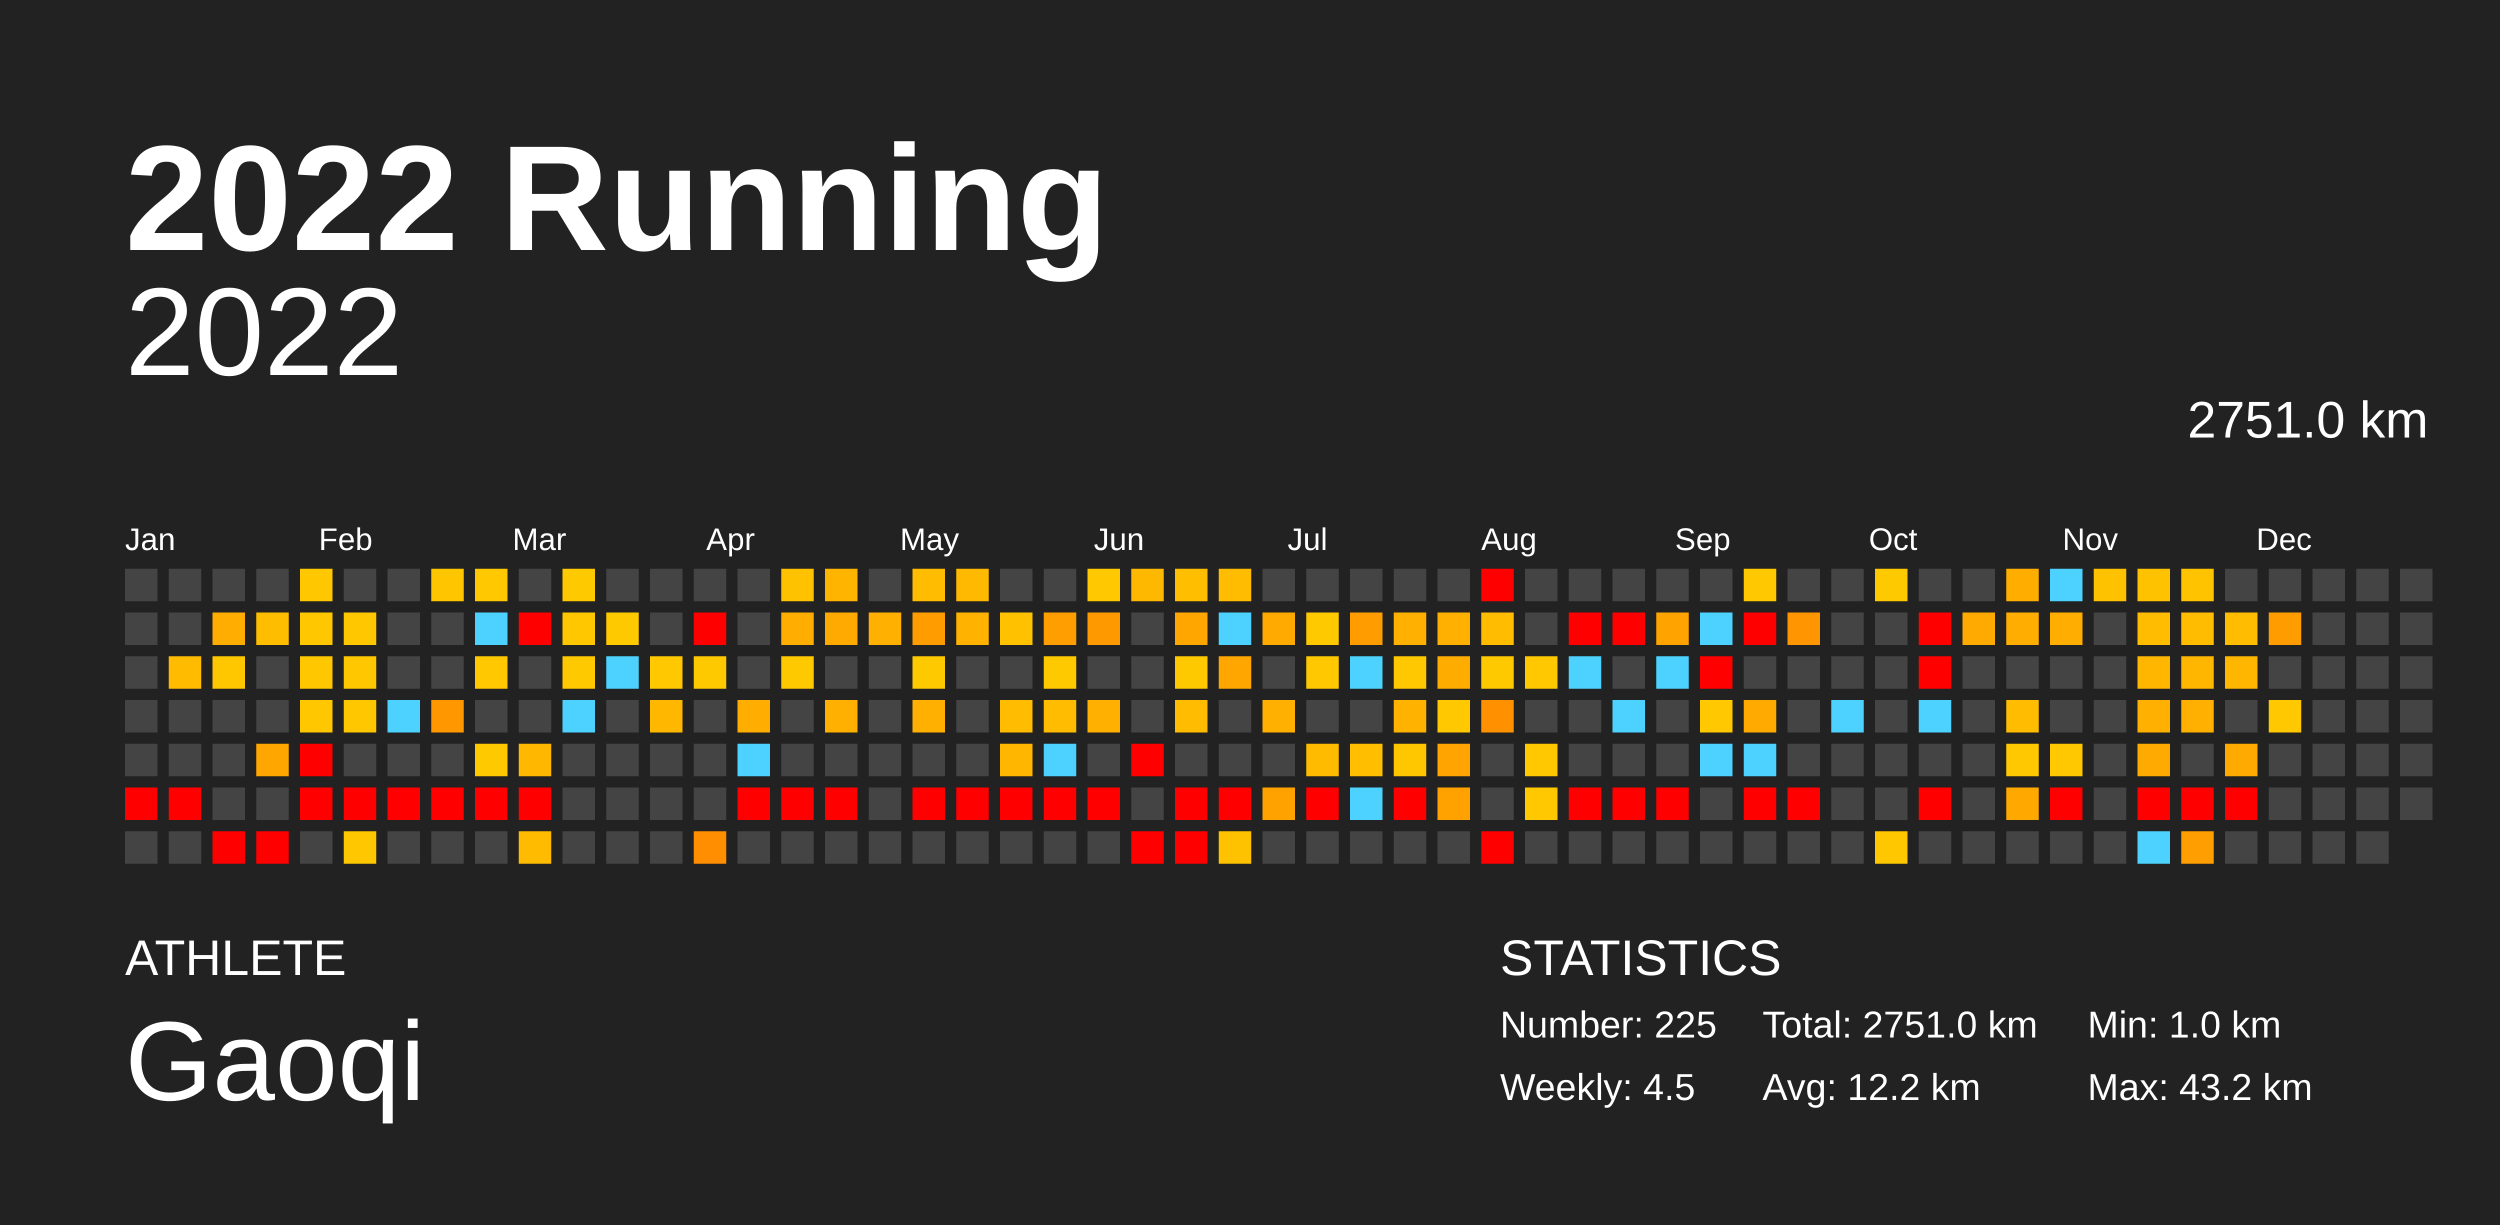
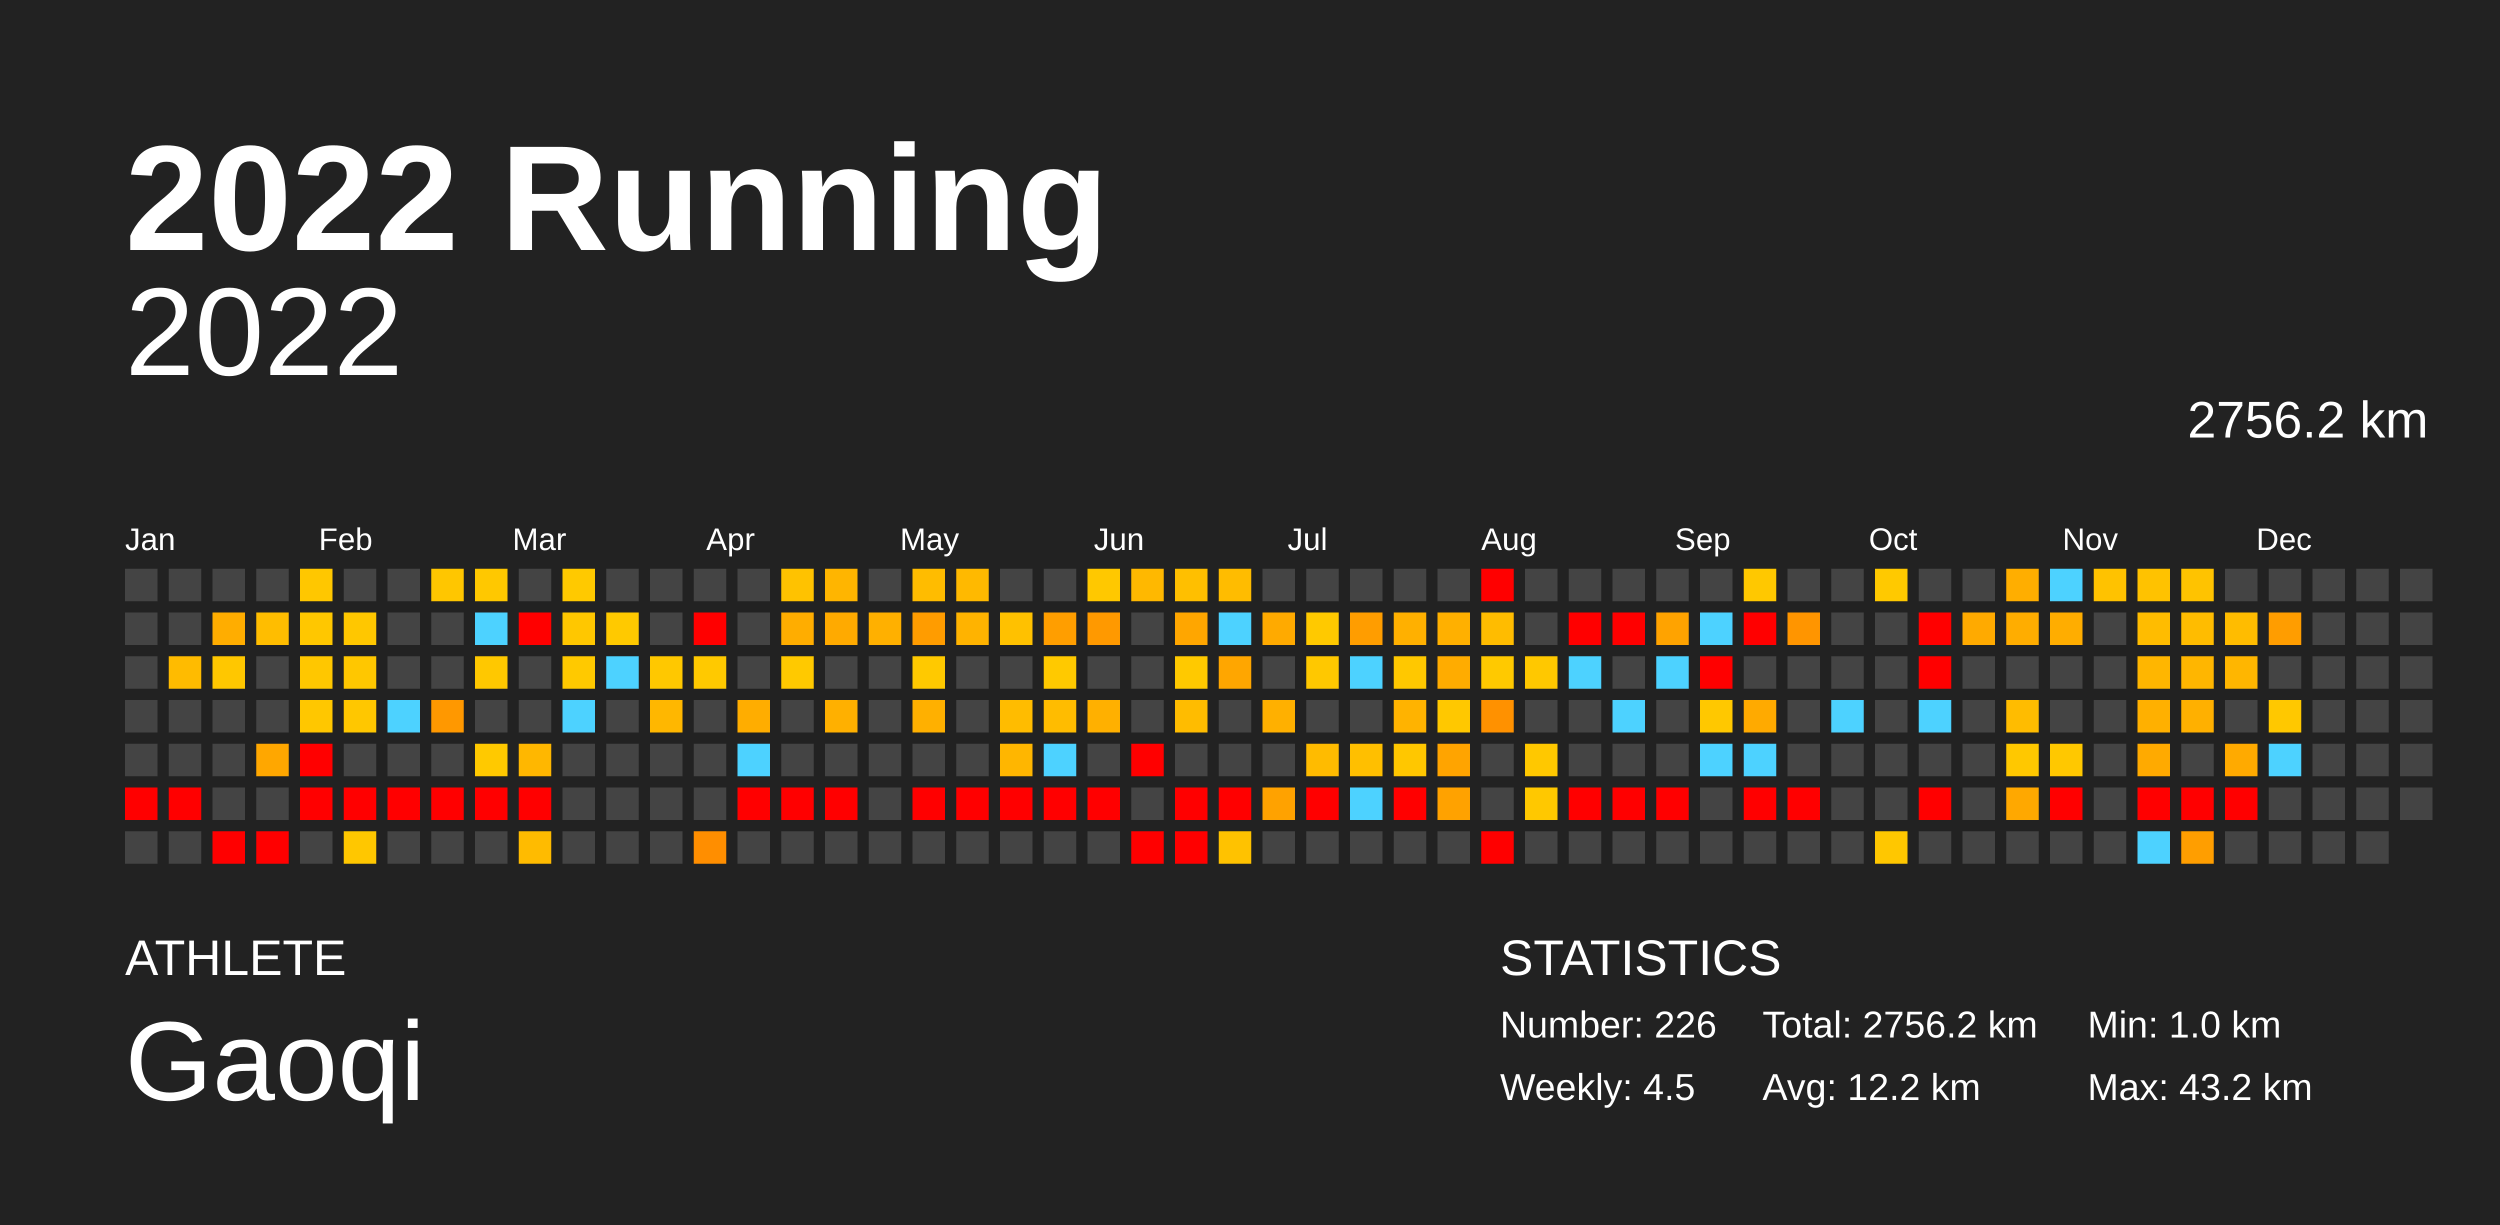
<svg xmlns="http://www.w3.org/2000/svg" baseProfile="full" height="98mm" version="1.1" viewBox="0,0,200,98" width="200mm">
  <defs />
  <rect fill="#222222" height="98" width="200" x="0" y="0" />
  <text fill="#FFFFFF" style="font-size:12px; font-family:Arial; font-weight:bold;" x="10" y="20">2022 Running</text>
  <text fill="#FFFFFF" style="font-size:4px; font-family:Arial" x="10" y="78">ATHLETE</text>
  <text fill="#FFFFFF" style="font-size:9px; font-family:Arial" x="10" y="88">Gaoqi</text>
  <text fill="#FFFFFF" style="font-size:4px; font-family:Arial" x="120" y="78">STATISTICS</text>
-   <text fill="#FFFFFF" style="font-size:3px; font-family:Arial" x="120" y="83">Number: 225</text>
+   <text fill="#FFFFFF" style="font-size:3px; font-family:Arial" x="120" y="83">Number: 226</text>
  <text fill="#FFFFFF" style="font-size:3px; font-family:Arial" x="120" y="88">Weekly: 4.5</text>
-   <text fill="#FFFFFF" style="font-size:3px; font-family:Arial" x="141" y="83">Total: 2751.0 km</text>
+   <text fill="#FFFFFF" style="font-size:3px; font-family:Arial" x="141" y="83">Total: 2756.2 km</text>
  <text fill="#FFFFFF" style="font-size:3px; font-family:Arial" x="141" y="88">Avg: 12.2 km</text>
  <text fill="#FFFFFF" style="font-size:3px; font-family:Arial" x="167" y="83">Min: 1.0 km</text>
  <text fill="#FFFFFF" style="font-size:3px; font-family:Arial" x="167" y="88">Max: 43.2 km</text>
  <text alignment-baseline="hanging" fill="#FFFFFF" style="font-size:10.0px; font-family:Arial;" x="10" y="30">2022</text>
-   <text alignment-baseline="hanging" fill="#FFFFFF" style="font-size:4.125px; font-family:Arial;" x="175" y="35">2751.0 km</text>
+   <text alignment-baseline="hanging" fill="#FFFFFF" style="font-size:4.125px; font-family:Arial;" x="175" y="35">2756.2 km</text>
  <text fill="#FFFFFF" style="font-size:2.5px; font-family:Arial" x="10.0" y="44">Jan</text>
  <text fill="#FFFFFF" style="font-size:2.5px; font-family:Arial" x="25.5" y="44">Feb</text>
  <text fill="#FFFFFF" style="font-size:2.5px; font-family:Arial" x="41.0" y="44">Mar</text>
  <text fill="#FFFFFF" style="font-size:2.5px; font-family:Arial" x="56.5" y="44">Apr</text>
  <text fill="#FFFFFF" style="font-size:2.5px; font-family:Arial" x="72.0" y="44">May</text>
  <text fill="#FFFFFF" style="font-size:2.5px; font-family:Arial" x="87.5" y="44">Jun</text>
  <text fill="#FFFFFF" style="font-size:2.5px; font-family:Arial" x="103.0" y="44">Jul</text>
  <text fill="#FFFFFF" style="font-size:2.5px; font-family:Arial" x="118.5" y="44">Aug</text>
  <text fill="#FFFFFF" style="font-size:2.5px; font-family:Arial" x="134.0" y="44">Sep</text>
  <text fill="#FFFFFF" style="font-size:2.5px; font-family:Arial" x="149.5" y="44">Oct</text>
  <text fill="#FFFFFF" style="font-size:2.5px; font-family:Arial" x="165.0" y="44">Nov</text>
  <text fill="#FFFFFF" style="font-size:2.5px; font-family:Arial" x="180.5" y="44">Dec</text>
  <rect fill="#444444" height="2.6" width="2.6" x="10.0" y="45.5" />
  <rect fill="#444444" height="2.6" width="2.6" x="10.0" y="49.0" />
  <rect fill="#444444" height="2.6" width="2.6" x="10.0" y="52.5" />
  <rect fill="#444444" height="2.6" width="2.6" x="10.0" y="56.0" />
  <rect fill="#444444" height="2.6" width="2.6" x="10.0" y="59.5" />
  <rect fill="red" height="2.6" width="2.6" x="10.0" y="63.0" />
  <rect fill="#444444" height="2.6" width="2.6" x="10.0" y="66.5" />
  <rect fill="#444444" height="2.6" width="2.6" x="13.5" y="45.5" />
  <rect fill="#444444" height="2.6" width="2.6" x="13.5" y="49.0" />
  <rect fill="#ffbb00" height="2.6" width="2.6" x="13.5" y="52.5" />
  <rect fill="#444444" height="2.6" width="2.6" x="13.5" y="56.0" />
  <rect fill="#444444" height="2.6" width="2.6" x="13.5" y="59.5" />
  <rect fill="red" height="2.6" width="2.6" x="13.5" y="63.0" />
  <rect fill="#444444" height="2.6" width="2.6" x="13.5" y="66.5" />
  <rect fill="#444444" height="2.6" width="2.6" x="17.0" y="45.5" />
  <rect fill="#ffad00" height="2.6" width="2.6" x="17.0" y="49.0" />
  <rect fill="#ffc700" height="2.6" width="2.6" x="17.0" y="52.5" />
  <rect fill="#444444" height="2.6" width="2.6" x="17.0" y="56.0" />
  <rect fill="#444444" height="2.6" width="2.6" x="17.0" y="59.5" />
  <rect fill="#444444" height="2.6" width="2.6" x="17.0" y="63.0" />
  <rect fill="red" height="2.6" width="2.6" x="17.0" y="66.5" />
  <rect fill="#444444" height="2.6" width="2.6" x="20.5" y="45.5" />
  <rect fill="#ffbd00" height="2.6" width="2.6" x="20.5" y="49.0" />
  <rect fill="#444444" height="2.6" width="2.6" x="20.5" y="52.5" />
  <rect fill="#444444" height="2.6" width="2.6" x="20.5" y="56.0" />
  <rect fill="#ffa700" height="2.6" width="2.6" x="20.5" y="59.5" />
  <rect fill="#444444" height="2.6" width="2.6" x="20.5" y="63.0" />
  <rect fill="red" height="2.6" width="2.6" x="20.5" y="66.5" />
  <rect fill="#ffc700" height="2.6" width="2.6" x="24.0" y="45.5" />
  <rect fill="#ffc700" height="2.6" width="2.6" x="24.0" y="49.0" />
  <rect fill="#ffc700" height="2.6" width="2.6" x="24.0" y="52.5" />
  <rect fill="#ffc700" height="2.6" width="2.6" x="24.0" y="56.0" />
  <rect fill="red" height="2.6" width="2.6" x="24.0" y="59.5" />
  <rect fill="red" height="2.6" width="2.6" x="24.0" y="63.0" />
  <rect fill="#444444" height="2.6" width="2.6" x="24.0" y="66.5" />
  <rect fill="#444444" height="2.6" width="2.6" x="27.5" y="45.5" />
  <rect fill="#ffc700" height="2.6" width="2.6" x="27.5" y="49.0" />
  <rect fill="#ffc700" height="2.6" width="2.6" x="27.5" y="52.5" />
  <rect fill="#ffc700" height="2.6" width="2.6" x="27.5" y="56.0" />
  <rect fill="#444444" height="2.6" width="2.6" x="27.5" y="59.5" />
  <rect fill="red" height="2.6" width="2.6" x="27.5" y="63.0" />
  <rect fill="#ffc700" height="2.6" width="2.6" x="27.5" y="66.5" />
  <rect fill="#444444" height="2.6" width="2.6" x="31.0" y="45.5" />
  <rect fill="#444444" height="2.6" width="2.6" x="31.0" y="49.0" />
  <rect fill="#444444" height="2.6" width="2.6" x="31.0" y="52.5" />
  <rect fill="#4dd2ff" height="2.6" width="2.6" x="31.0" y="56.0" />
  <rect fill="#444444" height="2.6" width="2.6" x="31.0" y="59.5" />
  <rect fill="red" height="2.6" width="2.6" x="31.0" y="63.0" />
  <rect fill="#444444" height="2.6" width="2.6" x="31.0" y="66.5" />
  <rect fill="#ffc600" height="2.6" width="2.6" x="34.5" y="45.5" />
  <rect fill="#444444" height="2.6" width="2.6" x="34.5" y="49.0" />
  <rect fill="#444444" height="2.6" width="2.6" x="34.5" y="52.5" />
  <rect fill="#ff9800" height="2.6" width="2.6" x="34.5" y="56.0" />
  <rect fill="#444444" height="2.6" width="2.6" x="34.5" y="59.5" />
  <rect fill="red" height="2.6" width="2.6" x="34.5" y="63.0" />
  <rect fill="#444444" height="2.6" width="2.6" x="34.5" y="66.5" />
  <rect fill="#ffc800" height="2.6" width="2.6" x="38.0" y="45.5" />
  <rect fill="#4dd2ff" height="2.6" width="2.6" x="38.0" y="49.0" />
  <rect fill="#ffc800" height="2.6" width="2.6" x="38.0" y="52.5" />
  <rect fill="#444444" height="2.6" width="2.6" x="38.0" y="56.0" />
  <rect fill="#ffc900" height="2.6" width="2.6" x="38.0" y="59.5" />
  <rect fill="red" height="2.6" width="2.6" x="38.0" y="63.0" />
  <rect fill="#444444" height="2.6" width="2.6" x="38.0" y="66.5" />
  <rect fill="#444444" height="2.6" width="2.6" x="41.5" y="45.5" />
  <rect fill="red" height="2.6" width="2.6" x="41.5" y="49.0" />
  <rect fill="#444444" height="2.6" width="2.6" x="41.5" y="52.5" />
  <rect fill="#444444" height="2.6" width="2.6" x="41.5" y="56.0" />
  <rect fill="#ffb700" height="2.6" width="2.6" x="41.5" y="59.5" />
  <rect fill="red" height="2.6" width="2.6" x="41.5" y="63.0" />
  <rect fill="#ffbb00" height="2.6" width="2.6" x="41.5" y="66.5" />
  <rect fill="#ffc900" height="2.6" width="2.6" x="45.0" y="45.5" />
  <rect fill="#ffc700" height="2.6" width="2.6" x="45.0" y="49.0" />
  <rect fill="#ffc900" height="2.6" width="2.6" x="45.0" y="52.5" />
  <rect fill="#4dd2ff" height="2.6" width="2.6" x="45.0" y="56.0" />
  <rect fill="#444444" height="2.6" width="2.6" x="45.0" y="59.5" />
  <rect fill="#444444" height="2.6" width="2.6" x="45.0" y="63.0" />
  <rect fill="#444444" height="2.6" width="2.6" x="45.0" y="66.5" />
  <rect fill="#444444" height="2.6" width="2.6" x="48.5" y="45.5" />
  <rect fill="#ffc900" height="2.6" width="2.6" x="48.5" y="49.0" />
  <rect fill="#4dd2ff" height="2.6" width="2.6" x="48.5" y="52.5" />
  <rect fill="#444444" height="2.6" width="2.6" x="48.5" y="56.0" />
  <rect fill="#444444" height="2.6" width="2.6" x="48.5" y="59.5" />
  <rect fill="#444444" height="2.6" width="2.6" x="48.5" y="63.0" />
  <rect fill="#444444" height="2.6" width="2.6" x="48.5" y="66.5" />
  <rect fill="#444444" height="2.6" width="2.6" x="52.0" y="45.5" />
  <rect fill="#444444" height="2.6" width="2.6" x="52.0" y="49.0" />
  <rect fill="#ffc800" height="2.6" width="2.6" x="52.0" y="52.5" />
  <rect fill="#ffb700" height="2.6" width="2.6" x="52.0" y="56.0" />
  <rect fill="#444444" height="2.6" width="2.6" x="52.0" y="59.5" />
  <rect fill="#444444" height="2.6" width="2.6" x="52.0" y="63.0" />
  <rect fill="#444444" height="2.6" width="2.6" x="52.0" y="66.5" />
  <rect fill="#444444" height="2.6" width="2.6" x="55.5" y="45.5" />
  <rect fill="red" height="2.6" width="2.6" x="55.5" y="49.0" />
  <rect fill="#ffc900" height="2.6" width="2.6" x="55.5" y="52.5" />
  <rect fill="#444444" height="2.6" width="2.6" x="55.5" y="56.0" />
  <rect fill="#444444" height="2.6" width="2.6" x="55.5" y="59.5" />
  <rect fill="#444444" height="2.6" width="2.6" x="55.5" y="63.0" />
  <rect fill="#ff8e00" height="2.6" width="2.6" x="55.5" y="66.5" />
  <rect fill="#444444" height="2.6" width="2.6" x="59.0" y="45.5" />
  <rect fill="#444444" height="2.6" width="2.6" x="59.0" y="49.0" />
  <rect fill="#444444" height="2.6" width="2.6" x="59.0" y="52.5" />
  <rect fill="#ffad00" height="2.6" width="2.6" x="59.0" y="56.0" />
  <rect fill="#4dd2ff" height="2.6" width="2.6" x="59.0" y="59.5" />
  <rect fill="red" height="2.6" width="2.6" x="59.0" y="63.0" />
  <rect fill="#444444" height="2.6" width="2.6" x="59.0" y="66.5" />
  <rect fill="#ffc200" height="2.6" width="2.6" x="62.5" y="45.5" />
  <rect fill="#ffad00" height="2.6" width="2.6" x="62.5" y="49.0" />
  <rect fill="#ffc900" height="2.6" width="2.6" x="62.5" y="52.5" />
  <rect fill="#444444" height="2.6" width="2.6" x="62.5" y="56.0" />
  <rect fill="#444444" height="2.6" width="2.6" x="62.5" y="59.5" />
  <rect fill="red" height="2.6" width="2.6" x="62.5" y="63.0" />
  <rect fill="#444444" height="2.6" width="2.6" x="62.5" y="66.5" />
  <rect fill="#ffb500" height="2.6" width="2.6" x="66.0" y="45.5" />
  <rect fill="#ffaa00" height="2.6" width="2.6" x="66.0" y="49.0" />
  <rect fill="#444444" height="2.6" width="2.6" x="66.0" y="52.5" />
  <rect fill="#ffb000" height="2.6" width="2.6" x="66.0" y="56.0" />
  <rect fill="#444444" height="2.6" width="2.6" x="66.0" y="59.5" />
  <rect fill="red" height="2.6" width="2.6" x="66.0" y="63.0" />
  <rect fill="#444444" height="2.6" width="2.6" x="66.0" y="66.5" />
  <rect fill="#444444" height="2.6" width="2.6" x="69.5" y="45.5" />
  <rect fill="#ffb000" height="2.6" width="2.6" x="69.5" y="49.0" />
  <rect fill="#444444" height="2.6" width="2.6" x="69.5" y="52.5" />
  <rect fill="#444444" height="2.6" width="2.6" x="69.5" y="56.0" />
  <rect fill="#444444" height="2.6" width="2.6" x="69.5" y="59.5" />
  <rect fill="#444444" height="2.6" width="2.6" x="69.5" y="63.0" />
  <rect fill="#444444" height="2.6" width="2.6" x="69.5" y="66.5" />
  <rect fill="#ffbc00" height="2.6" width="2.6" x="73.0" y="45.5" />
  <rect fill="#ff9c00" height="2.6" width="2.6" x="73.0" y="49.0" />
  <rect fill="#ffc900" height="2.6" width="2.6" x="73.0" y="52.5" />
  <rect fill="#ffb000" height="2.6" width="2.6" x="73.0" y="56.0" />
  <rect fill="#444444" height="2.6" width="2.6" x="73.0" y="59.5" />
  <rect fill="red" height="2.6" width="2.6" x="73.0" y="63.0" />
  <rect fill="#444444" height="2.6" width="2.6" x="73.0" y="66.5" />
  <rect fill="#ffb900" height="2.6" width="2.6" x="76.5" y="45.5" />
  <rect fill="#ffb300" height="2.6" width="2.6" x="76.5" y="49.0" />
  <rect fill="#444444" height="2.6" width="2.6" x="76.5" y="52.5" />
  <rect fill="#444444" height="2.6" width="2.6" x="76.5" y="56.0" />
  <rect fill="#444444" height="2.6" width="2.6" x="76.5" y="59.5" />
  <rect fill="red" height="2.6" width="2.6" x="76.5" y="63.0" />
  <rect fill="#444444" height="2.6" width="2.6" x="76.5" y="66.5" />
  <rect fill="#444444" height="2.6" width="2.6" x="80.0" y="45.5" />
  <rect fill="#ffc100" height="2.6" width="2.6" x="80.0" y="49.0" />
  <rect fill="#444444" height="2.6" width="2.6" x="80.0" y="52.5" />
  <rect fill="#ffbc00" height="2.6" width="2.6" x="80.0" y="56.0" />
  <rect fill="#ffb600" height="2.6" width="2.6" x="80.0" y="59.5" />
  <rect fill="red" height="2.6" width="2.6" x="80.0" y="63.0" />
  <rect fill="#444444" height="2.6" width="2.6" x="80.0" y="66.5" />
  <rect fill="#444444" height="2.6" width="2.6" x="83.5" y="45.5" />
  <rect fill="#ff9e00" height="2.6" width="2.6" x="83.5" y="49.0" />
  <rect fill="#ffc900" height="2.6" width="2.6" x="83.5" y="52.5" />
  <rect fill="#ffbc00" height="2.6" width="2.6" x="83.5" y="56.0" />
  <rect fill="#4dd2ff" height="2.6" width="2.6" x="83.5" y="59.5" />
  <rect fill="red" height="2.6" width="2.6" x="83.5" y="63.0" />
  <rect fill="#444444" height="2.6" width="2.6" x="83.5" y="66.5" />
  <rect fill="#ffc800" height="2.6" width="2.6" x="87.0" y="45.5" />
  <rect fill="#ff9900" height="2.6" width="2.6" x="87.0" y="49.0" />
  <rect fill="#444444" height="2.6" width="2.6" x="87.0" y="52.5" />
  <rect fill="#ffb000" height="2.6" width="2.6" x="87.0" y="56.0" />
  <rect fill="#444444" height="2.6" width="2.6" x="87.0" y="59.5" />
  <rect fill="red" height="2.6" width="2.6" x="87.0" y="63.0" />
  <rect fill="#444444" height="2.6" width="2.6" x="87.0" y="66.5" />
  <rect fill="#ffb800" height="2.6" width="2.6" x="90.5" y="45.5" />
  <rect fill="#444444" height="2.6" width="2.6" x="90.5" y="49.0" />
  <rect fill="#444444" height="2.6" width="2.6" x="90.5" y="52.5" />
  <rect fill="#444444" height="2.6" width="2.6" x="90.5" y="56.0" />
  <rect fill="red" height="2.6" width="2.6" x="90.5" y="59.5" />
  <rect fill="#444444" height="2.6" width="2.6" x="90.5" y="63.0" />
  <rect fill="red" height="2.6" width="2.6" x="90.5" y="66.5" />
  <rect fill="#ffbf00" height="2.6" width="2.6" x="94.0" y="45.5" />
  <rect fill="#ffa600" height="2.6" width="2.6" x="94.0" y="49.0" />
  <rect fill="#ffc900" height="2.6" width="2.6" x="94.0" y="52.5" />
  <rect fill="#ffbc00" height="2.6" width="2.6" x="94.0" y="56.0" />
  <rect fill="#444444" height="2.6" width="2.6" x="94.0" y="59.5" />
  <rect fill="red" height="2.6" width="2.6" x="94.0" y="63.0" />
  <rect fill="red" height="2.6" width="2.6" x="94.0" y="66.5" />
  <rect fill="#ffbc00" height="2.6" width="2.6" x="97.5" y="45.5" />
  <rect fill="#4dd2ff" height="2.6" width="2.6" x="97.5" y="49.0" />
  <rect fill="#ffa600" height="2.6" width="2.6" x="97.5" y="52.5" />
  <rect fill="#444444" height="2.6" width="2.6" x="97.5" y="56.0" />
  <rect fill="#444444" height="2.6" width="2.6" x="97.5" y="59.5" />
  <rect fill="red" height="2.6" width="2.6" x="97.5" y="63.0" />
  <rect fill="#ffc200" height="2.6" width="2.6" x="97.5" y="66.5" />
  <rect fill="#444444" height="2.6" width="2.6" x="101.0" y="45.5" />
  <rect fill="#ffaa00" height="2.6" width="2.6" x="101.0" y="49.0" />
  <rect fill="#444444" height="2.6" width="2.6" x="101.0" y="52.5" />
  <rect fill="#ffb000" height="2.6" width="2.6" x="101.0" y="56.0" />
  <rect fill="#444444" height="2.6" width="2.6" x="101.0" y="59.5" />
  <rect fill="#ffa200" height="2.6" width="2.6" x="101.0" y="63.0" />
  <rect fill="#444444" height="2.6" width="2.6" x="101.0" y="66.5" />
  <rect fill="#444444" height="2.6" width="2.6" x="104.5" y="45.5" />
  <rect fill="#ffc900" height="2.6" width="2.6" x="104.5" y="49.0" />
  <rect fill="#ffc800" height="2.6" width="2.6" x="104.5" y="52.5" />
  <rect fill="#444444" height="2.6" width="2.6" x="104.5" y="56.0" />
  <rect fill="#ffbb00" height="2.6" width="2.6" x="104.5" y="59.5" />
  <rect fill="red" height="2.6" width="2.6" x="104.5" y="63.0" />
  <rect fill="#444444" height="2.6" width="2.6" x="104.5" y="66.5" />
  <rect fill="#444444" height="2.6" width="2.6" x="108.0" y="45.5" />
  <rect fill="#ff9d00" height="2.6" width="2.6" x="108.0" y="49.0" />
  <rect fill="#4dd2ff" height="2.6" width="2.6" x="108.0" y="52.5" />
  <rect fill="#444444" height="2.6" width="2.6" x="108.0" y="56.0" />
  <rect fill="#ffbf00" height="2.6" width="2.6" x="108.0" y="59.5" />
  <rect fill="#4dd2ff" height="2.6" width="2.6" x="108.0" y="63.0" />
  <rect fill="#444444" height="2.6" width="2.6" x="108.0" y="66.5" />
  <rect fill="#444444" height="2.6" width="2.6" x="111.5" y="45.5" />
  <rect fill="#ffb000" height="2.6" width="2.6" x="111.5" y="49.0" />
  <rect fill="#ffc800" height="2.6" width="2.6" x="111.5" y="52.5" />
  <rect fill="#ffb300" height="2.6" width="2.6" x="111.5" y="56.0" />
  <rect fill="#ffc700" height="2.6" width="2.6" x="111.5" y="59.5" />
  <rect fill="red" height="2.6" width="2.6" x="111.5" y="63.0" />
  <rect fill="#444444" height="2.6" width="2.6" x="111.5" y="66.5" />
  <rect fill="#444444" height="2.6" width="2.6" x="115.0" y="45.5" />
  <rect fill="#ffb000" height="2.6" width="2.6" x="115.0" y="49.0" />
  <rect fill="#ffac00" height="2.6" width="2.6" x="115.0" y="52.5" />
  <rect fill="#ffc800" height="2.6" width="2.6" x="115.0" y="56.0" />
  <rect fill="#ffa400" height="2.6" width="2.6" x="115.0" y="59.5" />
  <rect fill="#ffa200" height="2.6" width="2.6" x="115.0" y="63.0" />
  <rect fill="#444444" height="2.6" width="2.6" x="115.0" y="66.5" />
  <rect fill="red" height="2.6" width="2.6" x="118.5" y="45.5" />
  <rect fill="#ffbc00" height="2.6" width="2.6" x="118.5" y="49.0" />
  <rect fill="#ffc900" height="2.6" width="2.6" x="118.5" y="52.5" />
  <rect fill="#ff9100" height="2.6" width="2.6" x="118.5" y="56.0" />
  <rect fill="#444444" height="2.6" width="2.6" x="118.5" y="59.5" />
  <rect fill="#444444" height="2.6" width="2.6" x="118.5" y="63.0" />
  <rect fill="red" height="2.6" width="2.6" x="118.5" y="66.5" />
  <rect fill="#444444" height="2.6" width="2.6" x="122.0" y="45.5" />
  <rect fill="#444444" height="2.6" width="2.6" x="122.0" y="49.0" />
  <rect fill="#ffc800" height="2.6" width="2.6" x="122.0" y="52.5" />
  <rect fill="#444444" height="2.6" width="2.6" x="122.0" y="56.0" />
  <rect fill="#ffc800" height="2.6" width="2.6" x="122.0" y="59.5" />
  <rect fill="#ffc800" height="2.6" width="2.6" x="122.0" y="63.0" />
  <rect fill="#444444" height="2.6" width="2.6" x="122.0" y="66.5" />
  <rect fill="#444444" height="2.6" width="2.6" x="125.5" y="45.5" />
  <rect fill="red" height="2.6" width="2.6" x="125.5" y="49.0" />
  <rect fill="#4dd2ff" height="2.6" width="2.6" x="125.5" y="52.5" />
  <rect fill="#444444" height="2.6" width="2.6" x="125.5" y="56.0" />
  <rect fill="#444444" height="2.6" width="2.6" x="125.5" y="59.5" />
  <rect fill="red" height="2.6" width="2.6" x="125.5" y="63.0" />
  <rect fill="#444444" height="2.6" width="2.6" x="125.5" y="66.5" />
  <rect fill="#444444" height="2.6" width="2.6" x="129.0" y="45.5" />
  <rect fill="red" height="2.6" width="2.6" x="129.0" y="49.0" />
  <rect fill="#444444" height="2.6" width="2.6" x="129.0" y="52.5" />
  <rect fill="#4dd2ff" height="2.6" width="2.6" x="129.0" y="56.0" />
  <rect fill="#444444" height="2.6" width="2.6" x="129.0" y="59.5" />
  <rect fill="red" height="2.6" width="2.6" x="129.0" y="63.0" />
  <rect fill="#444444" height="2.6" width="2.6" x="129.0" y="66.5" />
  <rect fill="#444444" height="2.6" width="2.6" x="132.5" y="45.5" />
  <rect fill="#ffa300" height="2.6" width="2.6" x="132.5" y="49.0" />
  <rect fill="#4dd2ff" height="2.6" width="2.6" x="132.5" y="52.5" />
  <rect fill="#444444" height="2.6" width="2.6" x="132.5" y="56.0" />
  <rect fill="#444444" height="2.6" width="2.6" x="132.5" y="59.5" />
  <rect fill="red" height="2.6" width="2.6" x="132.5" y="63.0" />
  <rect fill="#444444" height="2.6" width="2.6" x="132.5" y="66.5" />
  <rect fill="#444444" height="2.6" width="2.6" x="136.0" y="45.5" />
  <rect fill="#4dd2ff" height="2.6" width="2.6" x="136.0" y="49.0" />
  <rect fill="red" height="2.6" width="2.6" x="136.0" y="52.5" />
  <rect fill="#ffc800" height="2.6" width="2.6" x="136.0" y="56.0" />
  <rect fill="#4dd2ff" height="2.6" width="2.6" x="136.0" y="59.5" />
  <rect fill="#444444" height="2.6" width="2.6" x="136.0" y="63.0" />
  <rect fill="#444444" height="2.6" width="2.6" x="136.0" y="66.5" />
  <rect fill="#ffc800" height="2.6" width="2.6" x="139.5" y="45.5" />
  <rect fill="red" height="2.6" width="2.6" x="139.5" y="49.0" />
  <rect fill="#444444" height="2.6" width="2.6" x="139.5" y="52.5" />
  <rect fill="#ffaa00" height="2.6" width="2.6" x="139.5" y="56.0" />
  <rect fill="#4dd2ff" height="2.6" width="2.6" x="139.5" y="59.5" />
  <rect fill="red" height="2.6" width="2.6" x="139.5" y="63.0" />
  <rect fill="#444444" height="2.6" width="2.6" x="139.5" y="66.5" />
  <rect fill="#444444" height="2.6" width="2.6" x="143.0" y="45.5" />
  <rect fill="#ff9500" height="2.6" width="2.6" x="143.0" y="49.0" />
  <rect fill="#444444" height="2.6" width="2.6" x="143.0" y="52.5" />
  <rect fill="#444444" height="2.6" width="2.6" x="143.0" y="56.0" />
  <rect fill="#444444" height="2.6" width="2.6" x="143.0" y="59.5" />
  <rect fill="red" height="2.6" width="2.6" x="143.0" y="63.0" />
  <rect fill="#444444" height="2.6" width="2.6" x="143.0" y="66.5" />
  <rect fill="#444444" height="2.6" width="2.6" x="146.5" y="45.5" />
  <rect fill="#444444" height="2.6" width="2.6" x="146.5" y="49.0" />
  <rect fill="#444444" height="2.6" width="2.6" x="146.5" y="52.5" />
  <rect fill="#4dd2ff" height="2.6" width="2.6" x="146.5" y="56.0" />
  <rect fill="#444444" height="2.6" width="2.6" x="146.5" y="59.5" />
  <rect fill="#444444" height="2.6" width="2.6" x="146.5" y="63.0" />
  <rect fill="#444444" height="2.6" width="2.6" x="146.5" y="66.5" />
  <rect fill="#ffc900" height="2.6" width="2.6" x="150.0" y="45.5" />
  <rect fill="#444444" height="2.6" width="2.6" x="150.0" y="49.0" />
  <rect fill="#444444" height="2.6" width="2.6" x="150.0" y="52.5" />
  <rect fill="#444444" height="2.6" width="2.6" x="150.0" y="56.0" />
  <rect fill="#444444" height="2.6" width="2.6" x="150.0" y="59.5" />
  <rect fill="#444444" height="2.6" width="2.6" x="150.0" y="63.0" />
  <rect fill="#ffc700" height="2.6" width="2.6" x="150.0" y="66.5" />
  <rect fill="#444444" height="2.6" width="2.6" x="153.5" y="45.5" />
  <rect fill="red" height="2.6" width="2.6" x="153.5" y="49.0" />
  <rect fill="red" height="2.6" width="2.6" x="153.5" y="52.5" />
  <rect fill="#4dd2ff" height="2.6" width="2.6" x="153.5" y="56.0" />
  <rect fill="#444444" height="2.6" width="2.6" x="153.5" y="59.5" />
  <rect fill="red" height="2.6" width="2.6" x="153.5" y="63.0" />
  <rect fill="#444444" height="2.6" width="2.6" x="153.5" y="66.5" />
  <rect fill="#444444" height="2.6" width="2.6" x="157.0" y="45.5" />
  <rect fill="#ffaa00" height="2.6" width="2.6" x="157.0" y="49.0" />
  <rect fill="#444444" height="2.6" width="2.6" x="157.0" y="52.5" />
  <rect fill="#444444" height="2.6" width="2.6" x="157.0" y="56.0" />
  <rect fill="#444444" height="2.6" width="2.6" x="157.0" y="59.5" />
  <rect fill="#444444" height="2.6" width="2.6" x="157.0" y="63.0" />
  <rect fill="#444444" height="2.6" width="2.6" x="157.0" y="66.5" />
  <rect fill="#ffae00" height="2.6" width="2.6" x="160.5" y="45.5" />
  <rect fill="#ffad00" height="2.6" width="2.6" x="160.5" y="49.0" />
  <rect fill="#444444" height="2.6" width="2.6" x="160.5" y="52.5" />
  <rect fill="#ffbc00" height="2.6" width="2.6" x="160.5" y="56.0" />
  <rect fill="#ffc800" height="2.6" width="2.6" x="160.5" y="59.5" />
  <rect fill="#ffa800" height="2.6" width="2.6" x="160.5" y="63.0" />
  <rect fill="#444444" height="2.6" width="2.6" x="160.5" y="66.5" />
  <rect fill="#4dd2ff" height="2.6" width="2.6" x="164.0" y="45.5" />
  <rect fill="#ffad00" height="2.6" width="2.6" x="164.0" y="49.0" />
  <rect fill="#444444" height="2.6" width="2.6" x="164.0" y="52.5" />
  <rect fill="#444444" height="2.6" width="2.6" x="164.0" y="56.0" />
  <rect fill="#ffc800" height="2.6" width="2.6" x="164.0" y="59.5" />
  <rect fill="red" height="2.6" width="2.6" x="164.0" y="63.0" />
  <rect fill="#444444" height="2.6" width="2.6" x="164.0" y="66.5" />
  <rect fill="#ffc200" height="2.6" width="2.6" x="167.5" y="45.5" />
  <rect fill="#444444" height="2.6" width="2.6" x="167.5" y="49.0" />
  <rect fill="#444444" height="2.6" width="2.6" x="167.5" y="52.5" />
  <rect fill="#444444" height="2.6" width="2.6" x="167.5" y="56.0" />
  <rect fill="#444444" height="2.6" width="2.6" x="167.5" y="59.5" />
  <rect fill="#444444" height="2.6" width="2.6" x="167.5" y="63.0" />
  <rect fill="#444444" height="2.6" width="2.6" x="167.5" y="66.5" />
  <rect fill="#ffc200" height="2.6" width="2.6" x="171.0" y="45.5" />
  <rect fill="#ffbc00" height="2.6" width="2.6" x="171.0" y="49.0" />
  <rect fill="#ffb600" height="2.6" width="2.6" x="171.0" y="52.5" />
  <rect fill="#ffb000" height="2.6" width="2.6" x="171.0" y="56.0" />
  <rect fill="#ffaa00" height="2.6" width="2.6" x="171.0" y="59.5" />
  <rect fill="red" height="2.6" width="2.6" x="171.0" y="63.0" />
  <rect fill="#4dd2ff" height="2.6" width="2.6" x="171.0" y="66.5" />
  <rect fill="#ffc300" height="2.6" width="2.6" x="174.5" y="45.5" />
  <rect fill="#ffbc00" height="2.6" width="2.6" x="174.5" y="49.0" />
  <rect fill="#ffb600" height="2.6" width="2.6" x="174.5" y="52.5" />
  <rect fill="#ffb000" height="2.6" width="2.6" x="174.5" y="56.0" />
  <rect fill="#444444" height="2.6" width="2.6" x="174.5" y="59.5" />
  <rect fill="red" height="2.6" width="2.6" x="174.5" y="63.0" />
  <rect fill="#ff9e00" height="2.6" width="2.6" x="174.5" y="66.5" />
  <rect fill="#444444" height="2.6" width="2.6" x="178.0" y="45.5" />
  <rect fill="#ffbc00" height="2.6" width="2.6" x="178.0" y="49.0" />
  <rect fill="#ffb600" height="2.6" width="2.6" x="178.0" y="52.5" />
  <rect fill="#444444" height="2.6" width="2.6" x="178.0" y="56.0" />
  <rect fill="#ffaa00" height="2.6" width="2.6" x="178.0" y="59.5" />
  <rect fill="red" height="2.6" width="2.6" x="178.0" y="63.0" />
  <rect fill="#444444" height="2.6" width="2.6" x="178.0" y="66.5" />
  <rect fill="#444444" height="2.6" width="2.6" x="181.5" y="45.5" />
  <rect fill="#ff9d00" height="2.6" width="2.6" x="181.5" y="49.0" />
  <rect fill="#444444" height="2.6" width="2.6" x="181.5" y="52.5" />
  <rect fill="#ffc800" height="2.6" width="2.6" x="181.5" y="56.0" />
-   <rect fill="#444444" height="2.6" width="2.6" x="181.5" y="59.5" />
+   <rect fill="#4dd2ff" height="2.6" width="2.6" x="181.5" y="59.5" />
  <rect fill="#444444" height="2.6" width="2.6" x="181.5" y="63.0" />
  <rect fill="#444444" height="2.6" width="2.6" x="181.5" y="66.5" />
  <rect fill="#444444" height="2.6" width="2.6" x="185.0" y="45.5" />
  <rect fill="#444444" height="2.6" width="2.6" x="185.0" y="49.0" />
  <rect fill="#444444" height="2.6" width="2.6" x="185.0" y="52.5" />
  <rect fill="#444444" height="2.6" width="2.6" x="185.0" y="56.0" />
  <rect fill="#444444" height="2.6" width="2.6" x="185.0" y="59.5" />
  <rect fill="#444444" height="2.6" width="2.6" x="185.0" y="63.0" />
  <rect fill="#444444" height="2.6" width="2.6" x="185.0" y="66.5" />
  <rect fill="#444444" height="2.6" width="2.6" x="188.5" y="45.5" />
  <rect fill="#444444" height="2.6" width="2.6" x="188.5" y="49.0" />
  <rect fill="#444444" height="2.6" width="2.6" x="188.5" y="52.5" />
  <rect fill="#444444" height="2.6" width="2.6" x="188.5" y="56.0" />
  <rect fill="#444444" height="2.6" width="2.6" x="188.5" y="59.5" />
  <rect fill="#444444" height="2.6" width="2.6" x="188.5" y="63.0" />
  <rect fill="#444444" height="2.6" width="2.6" x="188.5" y="66.5" />
  <rect fill="#444444" height="2.6" width="2.6" x="192.0" y="45.5" />
  <rect fill="#444444" height="2.6" width="2.6" x="192.0" y="49.0" />
  <rect fill="#444444" height="2.6" width="2.6" x="192.0" y="52.5" />
  <rect fill="#444444" height="2.6" width="2.6" x="192.0" y="56.0" />
  <rect fill="#444444" height="2.6" width="2.6" x="192.0" y="59.5" />
  <rect fill="#444444" height="2.6" width="2.6" x="192.0" y="63.0" />
</svg>
